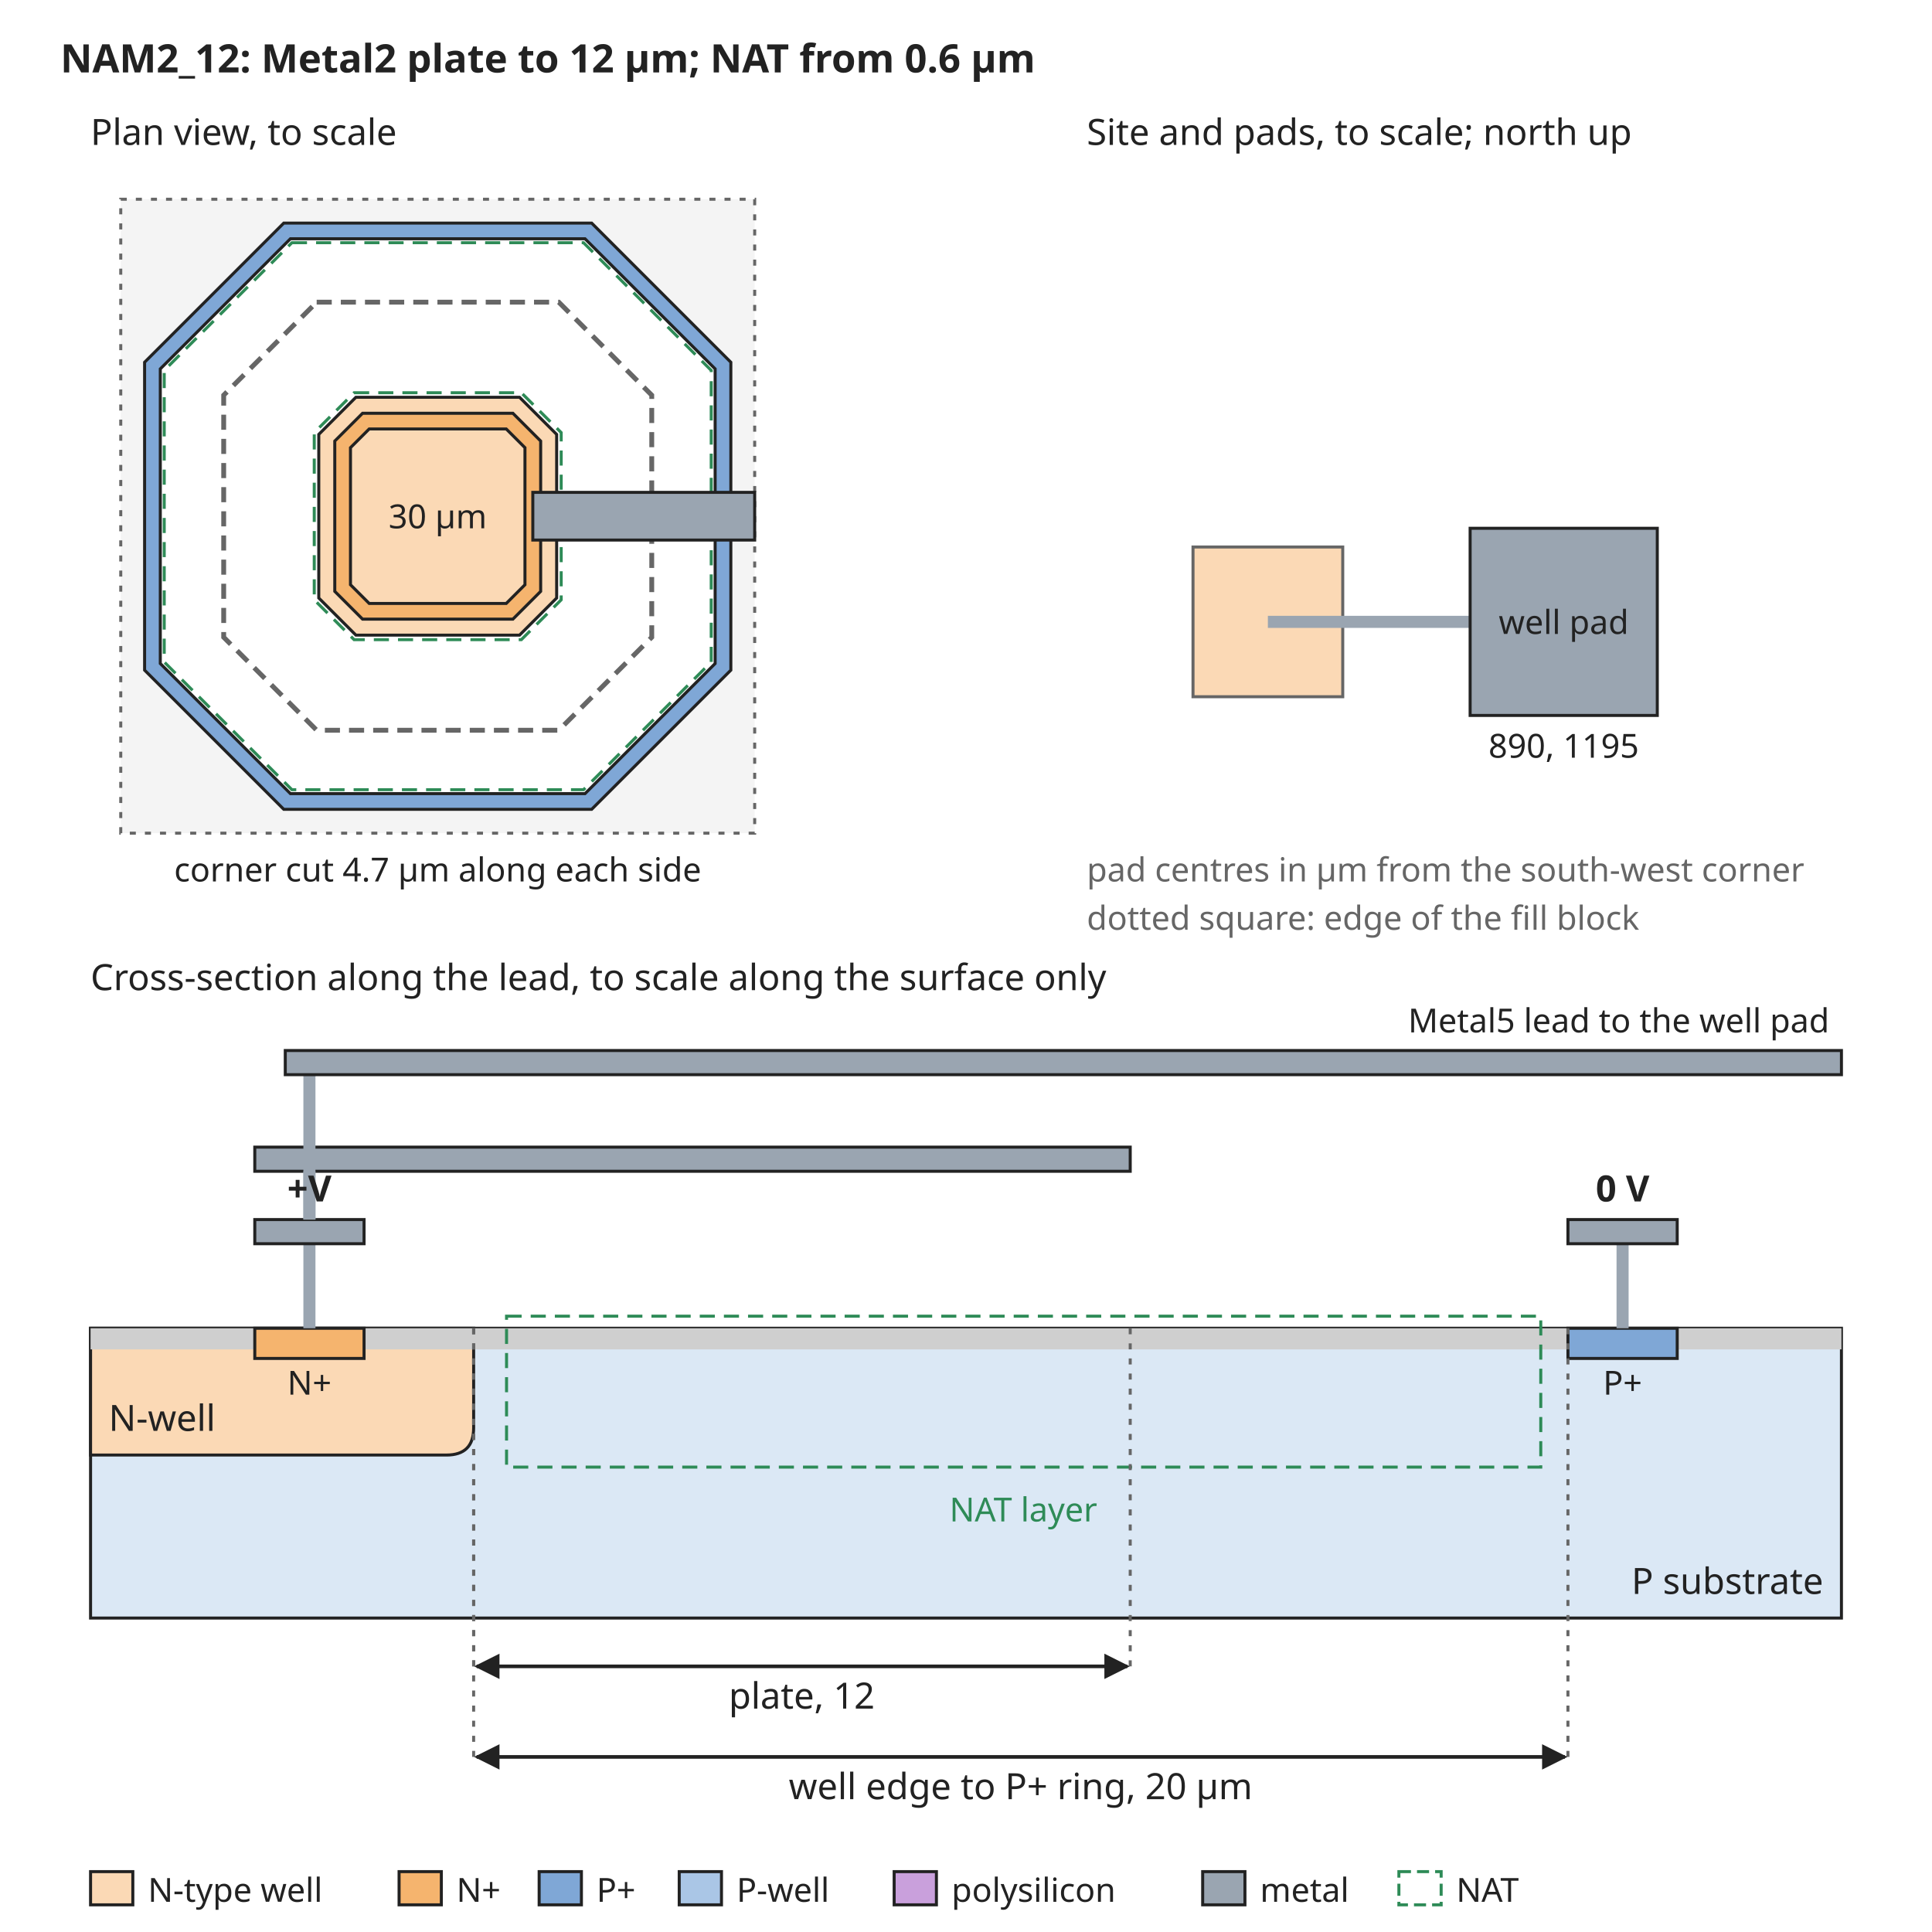
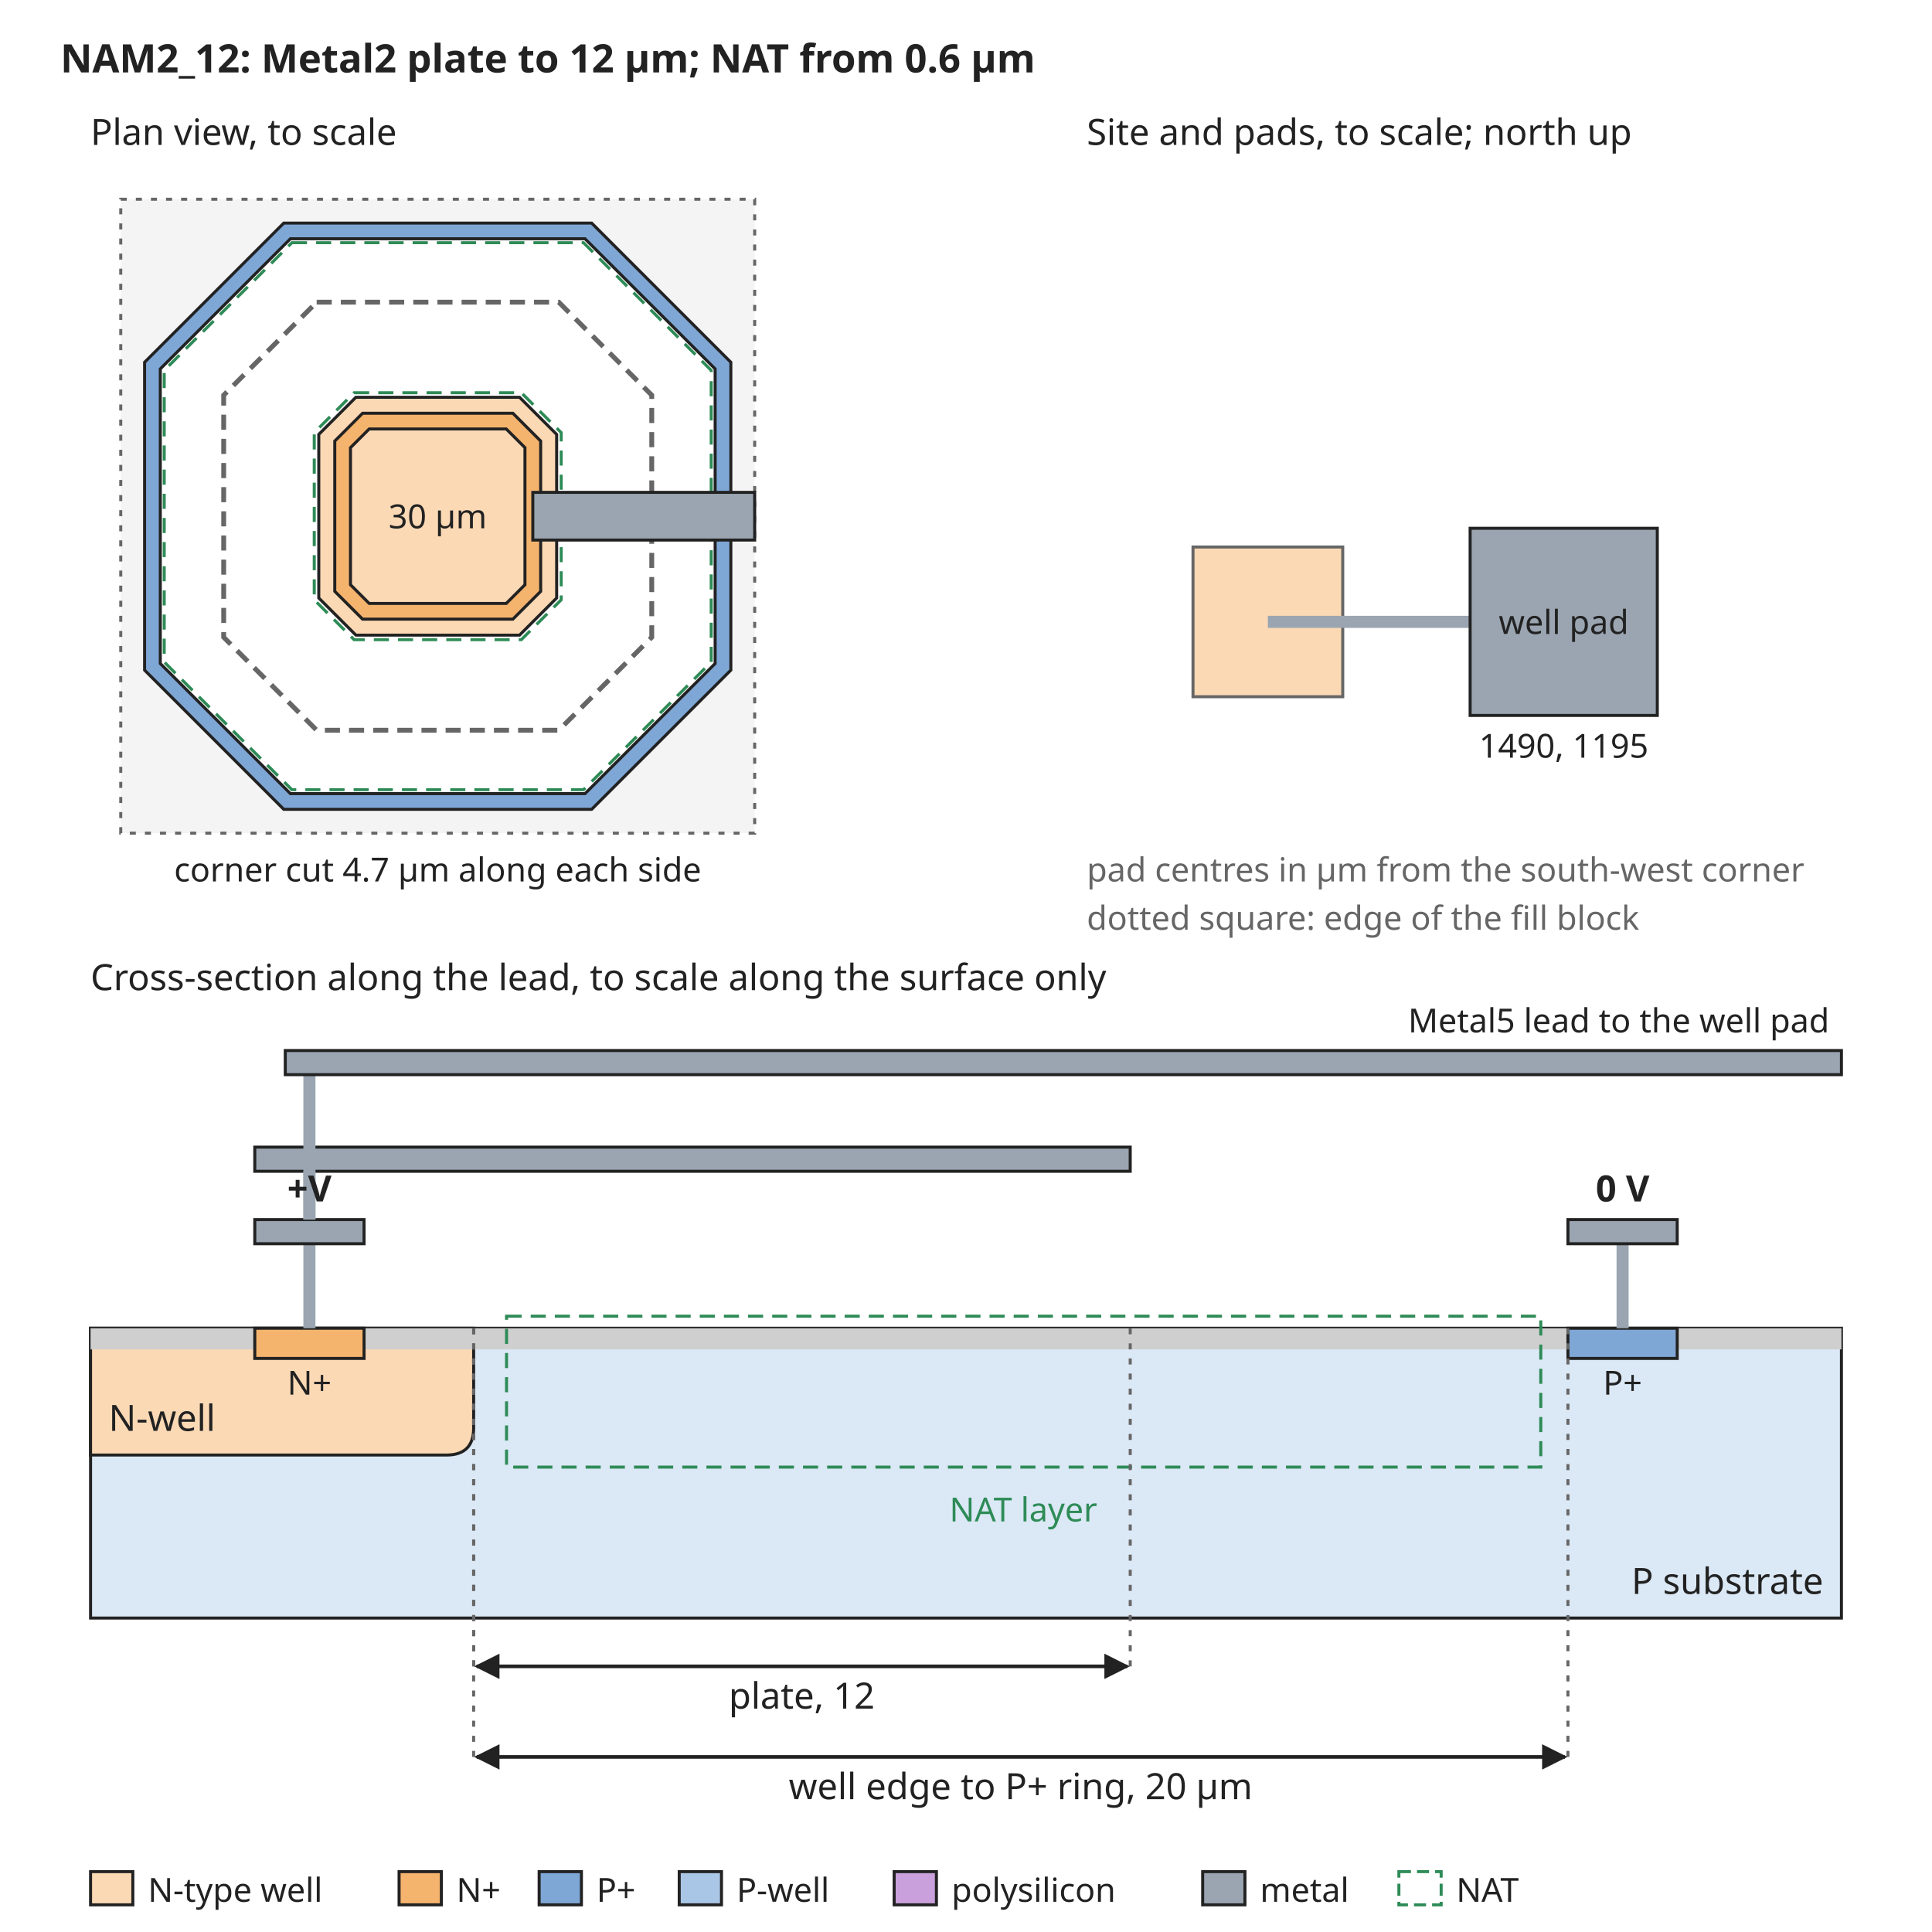
<svg xmlns="http://www.w3.org/2000/svg" width="640" height="640" viewBox="0 0 640 640" font-family="sans-serif" font-size="13">
  <rect width="640" height="640" fill="white" />
  <defs>
    <marker id="arrow" viewBox="0 0 10 10" refX="9" refY="5" markerWidth="7" markerHeight="7" orient="auto-start-reverse">
      <path d="M0,0 L10,5 L0,10 z" fill="#222222" />
    </marker>
  </defs>
  <text x="20" y="24" text-anchor="start" font-size="13" font-weight="bold" fill="#222222">NAM2_12: Metal2 plate to 12 µm; NAT from 0.6 µm</text>
  <rect x="40" y="66" width="210" height="210" rx="0" fill="#f4f4f4" stroke="#666666" stroke-dasharray="2 3" />
  <path d="M94.0,73.9 L196.0,73.9 L242.1,120.0 L242.1,222.0 L196.0,268.1 L94.0,268.1 L47.9,222.0 L47.9,120.0 Z" fill="#7fa7d6" stroke="#222222" stroke-width="1" />
  <path d="M96.2,79.1 L193.8,79.1 L236.9,122.2 L236.9,219.8 L193.8,262.9 L96.2,262.9 L53.1,219.8 L53.1,122.2 Z" fill="white" stroke="#222222" stroke-width="1" />
  <path d="M117.9,131.6 L172.1,131.6 L184.4,143.9 L184.4,198.1 L172.1,210.4 L117.9,210.4 L105.6,198.1 L105.6,143.9 Z" fill="#fbd9b5" stroke="#222222" stroke-width="1" />
  <path d="M120.1,136.9 L169.9,136.9 L179.1,146.1 L179.1,195.9 L169.9,205.1 L120.1,205.1 L110.9,195.9 L110.9,146.1 Z" fill="#f5b46e" stroke="#222222" stroke-width="1" />
  <path d="M122.3,142.1 L167.7,142.1 L173.9,148.3 L173.9,193.7 L167.7,199.9 L122.3,199.9 L116.1,193.7 L116.1,148.3 Z" fill="#fbd9b5" stroke="#222222" stroke-width="1" />
  <path d="M104.9,100.1 L185.1,100.1 L215.9,130.9 L215.9,211.1 L185.1,241.9 L104.9,241.9 L74.1,211.1 L74.1,130.9 Z" fill="none" stroke="#666666" stroke-width="1.6" stroke-dasharray="5 3" />
  <path d="M96.7,80.4 L193.3,80.4 L235.6,122.7 L235.6,219.3 L193.3,261.6 L96.7,261.6 L54.4,219.3 L54.4,122.7 Z" fill="none" stroke="#2e8b57" stroke-width="1" stroke-dasharray="5 3" />
  <path d="M117.3,130.1 L172.7,130.1 L185.9,143.3 L185.9,198.7 L172.7,211.9 L117.3,211.9 L104.1,198.7 L104.1,143.3 Z" fill="none" stroke="#2e8b57" stroke-width="1" stroke-dasharray="5 3" />
  <text x="145" y="175" text-anchor="middle" font-size="11" font-weight="normal" fill="#222222">30 µm</text>
  <rect x="176.5" y="163.1" width="73.5" height="15.8" rx="0" fill="#9aa5b1" stroke="#222222" />
  <text x="30" y="48" text-anchor="start" font-size="12" font-weight="normal" fill="#222222">Plan view, to scale</text>
  <text x="145" y="292" text-anchor="middle" font-size="11" font-weight="normal" fill="#222222">corner cut 4.7 µm along each side</text>
  <text x="360" y="48" text-anchor="start" font-size="12" font-weight="normal" fill="#222222">Site and pads, to scale; north up</text>
  <rect x="395.2" y="181.2" width="49.6" height="49.6" rx="0" fill="#fbd9b5" stroke="#666666" />
  <rect x="420" y="204" width="67.0" height="4" rx="0" fill="#9aa5b1" stroke="none" />
  <rect x="487.0" y="175.0" width="62.0" height="62.0" rx="0" fill="#9aa5b1" stroke="#222222" />
  <text x="518.0" y="210" text-anchor="middle" font-size="11" font-weight="normal" fill="#222222">well pad</text>
-   <text x="518.0" y="251.0" text-anchor="middle" font-size="11" font-weight="normal" fill="#222222">890, 1195</text>
+   <text x="518.0" y="251.0" text-anchor="middle" font-size="11" font-weight="normal" fill="#222222">1490, 1195</text>
  <text x="360" y="292" text-anchor="start" font-size="11" font-weight="normal" fill="#666666">pad centres in µm from the south-west corner</text>
  <text x="360" y="308" text-anchor="start" font-size="11" font-weight="normal" fill="#666666">dotted square: edge of the fill block</text>
  <text x="30" y="328" text-anchor="start" font-size="12" font-weight="normal" fill="#222222">Cross-section along the lead, to scale along the surface only</text>
  <rect x="30" y="440" width="580" height="96" rx="0" fill="#dbe8f5" stroke="#222222" />
  <path d="M30.0,440 L30.0,482 L147.9,482 Q156.9,482 156.9,473 L156.9,440 Z" fill="#fbd9b5" stroke="#222222" />
  <text x="36" y="474" text-anchor="start" font-size="12" font-weight="normal" fill="#222222">N-well</text>
  <rect x="30.0" y="440" width="54.4" height="7" rx="0" fill="#cfcfcf" stroke="none" />
  <rect x="120.6" y="440" width="398.8" height="7" rx="0" fill="#cfcfcf" stroke="none" />
  <rect x="555.6" y="440" width="54.4" height="7" rx="0" fill="#cfcfcf" stroke="none" />
  <rect x="84.4" y="440" width="36.2" height="10" rx="0" fill="#f5b46e" stroke="#222222" />
  <rect x="519.4" y="440" width="36.2" height="10" rx="0" fill="#7fa7d6" stroke="#222222" />
  <text x="102.5" y="462" text-anchor="middle" font-size="11" font-weight="normal" fill="#222222">N+</text>
  <text x="537.5" y="462" text-anchor="middle" font-size="11" font-weight="normal" fill="#222222">P+</text>
  <text x="604" y="528" text-anchor="end" font-size="12" font-weight="normal" fill="#222222">P substrate</text>
  <rect x="167.8" y="436" width="342.6" height="50" rx="0" fill="none" stroke="#2e8b57" stroke-dasharray="5 3" />
  <text x="339.0" y="504" text-anchor="middle" font-size="11" font-weight="normal" fill="#2e8b57">NAT layer</text>
  <rect x="100.5" y="412" width="4" height="28" rx="0" fill="#9aa5b1" stroke="none" />
  <rect x="84.4" y="404" width="36.2" height="8" rx="0" fill="#9aa5b1" stroke="#222222" />
  <rect x="84.4" y="380" width="290.0" height="8" rx="0" fill="#9aa5b1" stroke="#222222" />
  <rect x="100.5" y="388" width="4" height="16" rx="0" fill="#9aa5b1" stroke="none" />
  <rect x="535.5" y="412" width="4" height="28" rx="0" fill="#9aa5b1" stroke="none" />
  <rect x="519.4" y="404" width="36.2" height="8" rx="0" fill="#9aa5b1" stroke="#222222" />
  <text x="537.5" y="398" text-anchor="middle" font-size="12" font-weight="bold" fill="#222222">0 V</text>
  <rect x="100.5" y="356" width="4" height="48" rx="0" fill="#9aa5b1" stroke="none" />
  <rect x="94.5" y="348" width="515.5" height="8" rx="0" fill="#9aa5b1" stroke="#222222" />
  <text x="606" y="342" text-anchor="end" font-size="11" font-weight="normal" fill="#222222">Metal5 lead to the well pad</text>
  <text x="102.5" y="398" text-anchor="middle" font-size="12" font-weight="bold" fill="#222222">+V</text>
  <line x1="156.9" y1="440" x2="156.9" y2="552" stroke="#666666" stroke-width="1" stroke-dasharray="2 3" />
  <line x1="374.4" y1="440" x2="374.4" y2="552" stroke="#666666" stroke-width="1" stroke-dasharray="2 3" />
  <line x1="157.9" y1="552" x2="373.4" y2="552" stroke="#222222" stroke-width="1.2" marker-end="url(#arrow)" marker-start="url(#arrow)" />
  <text x="265.6" y="566" text-anchor="middle" font-size="12" font-weight="normal" fill="#222222">plate, 12</text>
  <line x1="156.9" y1="440" x2="156.9" y2="582" stroke="#666666" stroke-width="1" stroke-dasharray="2 3" />
  <line x1="519.4" y1="440" x2="519.4" y2="582" stroke="#666666" stroke-width="1" stroke-dasharray="2 3" />
  <line x1="157.9" y1="582" x2="518.4" y2="582" stroke="#222222" stroke-width="1.2" marker-end="url(#arrow)" marker-start="url(#arrow)" />
  <text x="338.1" y="596" text-anchor="middle" font-size="12" font-weight="normal" fill="#222222">well edge to P+ ring, 20 µm</text>
  <rect x="30" y="620" width="14" height="11" rx="0" fill="#fbd9b5" stroke="#222222" />
  <text x="49" y="630" text-anchor="start" font-size="11" font-weight="normal" fill="#222222">N-type well</text>
  <rect x="132.2" y="620" width="14" height="11" rx="0" fill="#f5b46e" stroke="#222222" />
  <text x="151.2" y="630" text-anchor="start" font-size="11" font-weight="normal" fill="#222222">N+</text>
  <rect x="178.6" y="620" width="14" height="11" rx="0" fill="#7fa7d6" stroke="#222222" />
  <text x="197.6" y="630" text-anchor="start" font-size="11" font-weight="normal" fill="#222222">P+</text>
  <rect x="225.0" y="620" width="14" height="11" rx="0" fill="#aac6e6" stroke="#222222" />
  <text x="244.0" y="630" text-anchor="start" font-size="11" font-weight="normal" fill="#222222">P-well</text>
  <rect x="296.2" y="620" width="14" height="11" rx="0" fill="#c9a0dc" stroke="#222222" />
  <text x="315.2" y="630" text-anchor="start" font-size="11" font-weight="normal" fill="#222222">polysilicon</text>
  <rect x="398.4" y="620" width="14" height="11" rx="0" fill="#9aa5b1" stroke="#222222" />
  <text x="417.4" y="630" text-anchor="start" font-size="11" font-weight="normal" fill="#222222">metal</text>
  <rect x="463.4" y="620" width="14" height="11" rx="0" fill="none" stroke="#2e8b57" stroke-dasharray="4 2" />
  <text x="482.4" y="630" text-anchor="start" font-size="11" font-weight="normal" fill="#222222">NAT</text>
</svg>
